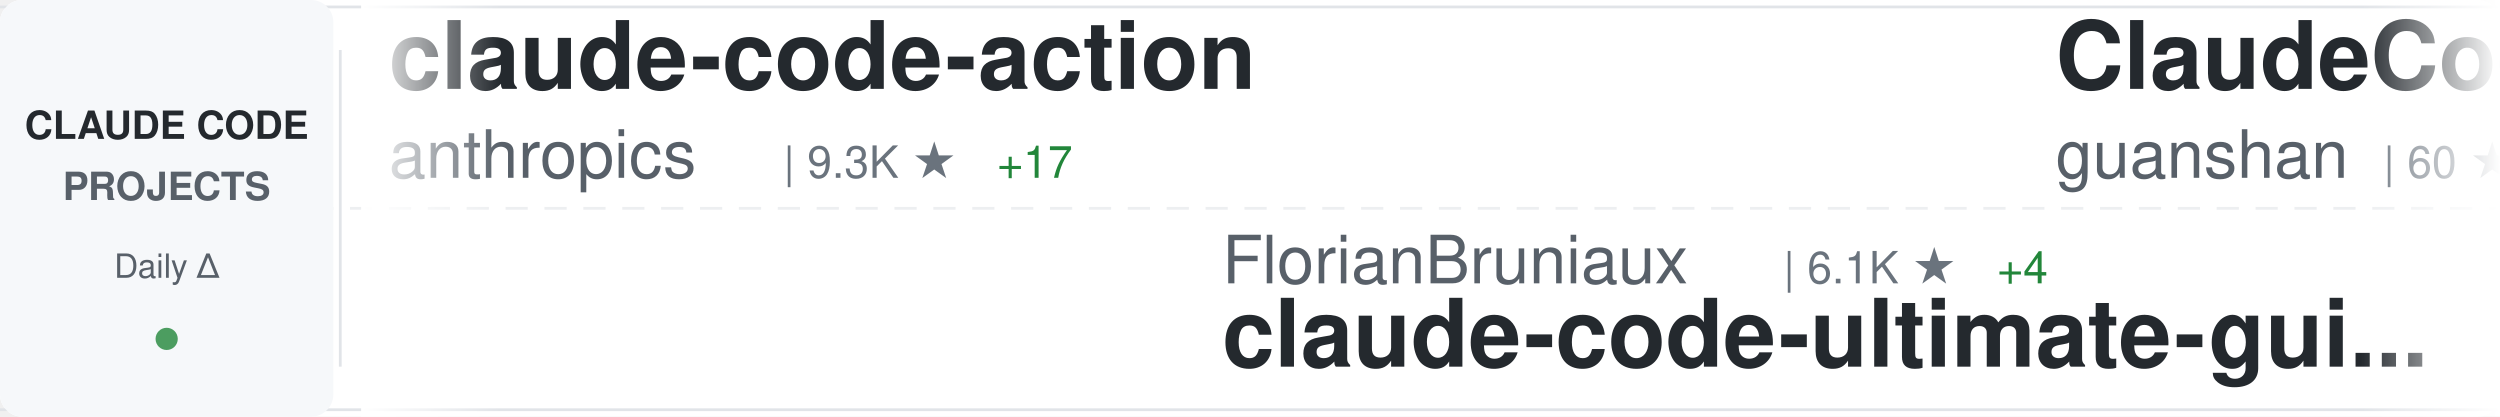
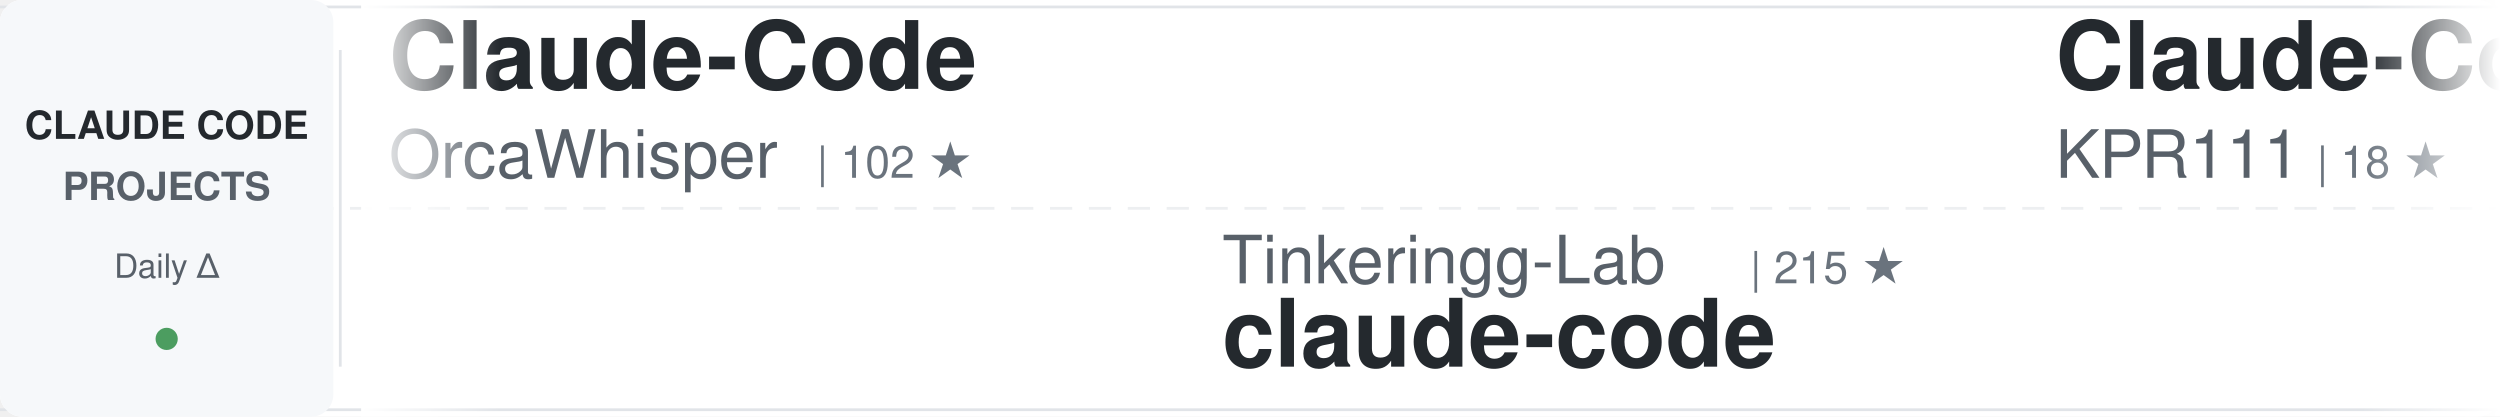
<svg xmlns="http://www.w3.org/2000/svg" width="900" height="150">
  <defs>
    <linearGradient id="awesomeLeftFade" x1="0%" y1="0%" x2="100%" y2="0%">
      <stop offset="0%" style="stop-color:#ffffff;stop-opacity:1" />
      <stop offset="100%" style="stop-color:#ffffff;stop-opacity:0" />
    </linearGradient>
    <linearGradient id="awesomeRightFade" x1="0%" y1="0%" x2="100%" y2="0%">
      <stop offset="0%" style="stop-color:#ffffff;stop-opacity:0" />
      <stop offset="100%" style="stop-color:#ffffff;stop-opacity:1" />
    </linearGradient>
  </defs>
  <rect width="900" height="150" fill="#ffffff" rx="8" />
  <rect x="0" y="2" width="900" height="1" fill="#e1e4e8" />
  <rect x="0" y="147" width="900" height="1" fill="#e1e4e8" />
  <line x1="0" y1="75" x2="900" y2="75" stroke="#e1e4e8" stroke-width="1" stroke-dasharray="8 6" opacity="0.6" />
  <rect x="0" y="0" width="120" height="150" fill="#f6f8fa" rx="8" />
  <text x="60" y="50" font-family="-apple-system, BlinkMacSystemFont, 'Segoe UI', Helvetica, Arial, sans-serif" font-size="14" font-weight="600" fill="#24292e" text-anchor="middle">CLAUDE CODE</text>
  <text x="60" y="72" font-family="-apple-system, BlinkMacSystemFont, 'Segoe UI', Helvetica, Arial, sans-serif" font-size="14" font-weight="600" fill="#586069" text-anchor="middle">PROJECTS</text>
  <text x="60" y="100" font-family="-apple-system, BlinkMacSystemFont, 'Segoe UI', Helvetica, Arial, sans-serif" font-size="12" font-weight="500" fill="#586069" text-anchor="middle">Daily Δ</text>
  <circle cx="60" cy="122" r="4" fill="#22863a" opacity="0.8" />
  <rect x="122" y="18" width="1" height="114" fill="#e1e4e8" />
  <clipPath id="awesomeTickerClip">
    <rect x="130" y="0" width="770" height="150" />
  </clipPath>
  <g clip-path="url(#awesomeTickerClip)">
    <g id="awesomeTickerItems">
      <animateTransform attributeName="transform" attributeType="XML" type="translate" from="0 0" to="-3000 0" dur="54s" repeatCount="indefinite" />
      <g transform="translate(0, 0)">
-         <text x="140" y="32" font-family="-apple-system, BlinkMacSystemFont, 'Segoe UI', Helvetica, Arial, sans-serif" font-size="34" font-weight="600" fill="#24292e">claude-code-action</text>
-         <text x="140" y="64" font-family="-apple-system, BlinkMacSystemFont, 'Segoe UI', Helvetica, Arial, sans-serif" font-size="24" font-weight="400" fill="#586069">anthropics</text>
-         <text x="282" y="64" font-family="-apple-system, BlinkMacSystemFont, 'Segoe UI', Helvetica, Arial, sans-serif" font-size="16" font-weight="500" fill="#6a737d">| 9.3K ★</text>
-         <text x="359" y="64" font-family="-apple-system, BlinkMacSystemFont, 'Segoe UI', Helvetica, Arial, sans-serif" font-size="16" font-weight="500" fill="#22863a"> +17</text>
+         <text x="140" y="32" font-family="-apple-system, BlinkMacSystemFont, 'Segoe UI', Helvetica, Arial, sans-serif" font-size="34" font-weight="600" fill="#24292e">Claude-Code</text>
+         <text x="140" y="64" font-family="-apple-system, BlinkMacSystemFont, 'Segoe UI', Helvetica, Arial, sans-serif" font-size="24" font-weight="400" fill="#586069">OrcaWhisper</text>
+         <text x="294" y="64" font-family="-apple-system, BlinkMacSystemFont, 'Segoe UI', Helvetica, Arial, sans-serif" font-size="16" font-weight="500" fill="#6a737d">| 102 ★</text>
      </g>
      <g transform="translate(300, 0)">
-         <text x="140" y="102" font-family="-apple-system, BlinkMacSystemFont, 'Segoe UI', Helvetica, Arial, sans-serif" font-size="24" font-weight="400" fill="#586069">FlorianBruniaux</text>
-         <text x="342" y="102" font-family="-apple-system, BlinkMacSystemFont, 'Segoe UI', Helvetica, Arial, sans-serif" font-size="16" font-weight="500" fill="#6a737d">| 6.1K ★</text>
-         <text x="419" y="102" font-family="-apple-system, BlinkMacSystemFont, 'Segoe UI', Helvetica, Arial, sans-serif" font-size="16" font-weight="500" fill="#22863a"> +4</text>
-         <text x="140" y="132" font-family="-apple-system, BlinkMacSystemFont, 'Segoe UI', Helvetica, Arial, sans-serif" font-size="34" font-weight="600" fill="#24292e">claude-code-ultimate-gui...</text>
+         <text x="140" y="102" font-family="-apple-system, BlinkMacSystemFont, 'Segoe UI', Helvetica, Arial, sans-serif" font-size="24" font-weight="400" fill="#586069">Tinkeringg-Lab</text>
+         <text x="330" y="102" font-family="-apple-system, BlinkMacSystemFont, 'Segoe UI', Helvetica, Arial, sans-serif" font-size="16" font-weight="500" fill="#6a737d">| 215 ★</text>
+         <text x="140" y="132" font-family="-apple-system, BlinkMacSystemFont, 'Segoe UI', Helvetica, Arial, sans-serif" font-size="34" font-weight="600" fill="#24292e">claude-code</text>
      </g>
      <g transform="translate(600, 0)">
-         <text x="140" y="32" font-family="-apple-system, BlinkMacSystemFont, 'Segoe UI', Helvetica, Arial, sans-serif" font-size="34" font-weight="600" fill="#24292e">ClaudeCode</text>
-         <text x="140" y="64" font-family="-apple-system, BlinkMacSystemFont, 'Segoe UI', Helvetica, Arial, sans-serif" font-size="24" font-weight="400" fill="#586069">guanshan</text>
-         <text x="258" y="64" font-family="-apple-system, BlinkMacSystemFont, 'Segoe UI', Helvetica, Arial, sans-serif" font-size="16" font-weight="500" fill="#6a737d">| 60 ★</text>
+         <text x="140" y="32" font-family="-apple-system, BlinkMacSystemFont, 'Segoe UI', Helvetica, Arial, sans-serif" font-size="34" font-weight="600" fill="#24292e">Claude-Code</text>
+         <text x="140" y="64" font-family="-apple-system, BlinkMacSystemFont, 'Segoe UI', Helvetica, Arial, sans-serif" font-size="24" font-weight="400" fill="#586069">KPR111</text>
+         <text x="234" y="64" font-family="-apple-system, BlinkMacSystemFont, 'Segoe UI', Helvetica, Arial, sans-serif" font-size="16" font-weight="500" fill="#6a737d">| 18 ★</text>
      </g>
      <g transform="translate(900, 0)">
-         <text x="140" y="102" font-family="-apple-system, BlinkMacSystemFont, 'Segoe UI', Helvetica, Arial, sans-serif" font-size="24" font-weight="400" fill="#586069">liuup</text>
-         <text x="222" y="102" font-family="-apple-system, BlinkMacSystemFont, 'Segoe UI', Helvetica, Arial, sans-serif" font-size="16" font-weight="500" fill="#6a737d">| 4.0K ★</text>
-         <text x="140" y="132" font-family="-apple-system, BlinkMacSystemFont, 'Segoe UI', Helvetica, Arial, sans-serif" font-size="34" font-weight="600" fill="#24292e">claude-code-analysis</text>
+         <text x="140" y="102" font-family="-apple-system, BlinkMacSystemFont, 'Segoe UI', Helvetica, Arial, sans-serif" font-size="24" font-weight="400" fill="#586069">techjarves</text>
+         <text x="282" y="102" font-family="-apple-system, BlinkMacSystemFont, 'Segoe UI', Helvetica, Arial, sans-serif" font-size="16" font-weight="500" fill="#6a737d">| 1.5K ★</text>
+         <text x="140" y="132" font-family="-apple-system, BlinkMacSystemFont, 'Segoe UI', Helvetica, Arial, sans-serif" font-size="34" font-weight="600" fill="#24292e">ClaudeCode-Portable</text>
      </g>
      <g transform="translate(1200, 0)">
+         <text x="140" y="32" font-family="-apple-system, BlinkMacSystemFont, 'Segoe UI', Helvetica, Arial, sans-serif" font-size="34" font-weight="600" fill="#24292e">claude-code</text>
+         <text x="140" y="64" font-family="-apple-system, BlinkMacSystemFont, 'Segoe UI', Helvetica, Arial, sans-serif" font-size="24" font-weight="400" fill="#586069">claude-code-best</text>
+         <text x="354" y="64" font-family="-apple-system, BlinkMacSystemFont, 'Segoe UI', Helvetica, Arial, sans-serif" font-size="16" font-weight="500" fill="#6a737d">| 22.8K ★</text>
+         <text x="440" y="64" font-family="-apple-system, BlinkMacSystemFont, 'Segoe UI', Helvetica, Arial, sans-serif" font-size="16" font-weight="500" fill="#22863a"> +2</text>
+       </g>
+       <g transform="translate(1500, 0)">
+         <text x="140" y="102" font-family="-apple-system, BlinkMacSystemFont, 'Segoe UI', Helvetica, Arial, sans-serif" font-size="24" font-weight="400" fill="#586069">oboard</text>
+         <text x="234" y="102" font-family="-apple-system, BlinkMacSystemFont, 'Segoe UI', Helvetica, Arial, sans-serif" font-size="16" font-weight="500" fill="#6a737d">| 3.3K ★</text>
+         <text x="311" y="102" font-family="-apple-system, BlinkMacSystemFont, 'Segoe UI', Helvetica, Arial, sans-serif" font-size="16" font-weight="500" fill="#22863a"> +1</text>
+         <text x="140" y="132" font-family="-apple-system, BlinkMacSystemFont, 'Segoe UI', Helvetica, Arial, sans-serif" font-size="34" font-weight="600" fill="#24292e">claude-code-rev</text>
+       </g>
+       <g transform="translate(1800, 0)">
+         <text x="140" y="32" font-family="-apple-system, BlinkMacSystemFont, 'Segoe UI', Helvetica, Arial, sans-serif" font-size="34" font-weight="600" fill="#24292e">claude-code-local</text>
+         <text x="140" y="64" font-family="-apple-system, BlinkMacSystemFont, 'Segoe UI', Helvetica, Arial, sans-serif" font-size="24" font-weight="400" fill="#586069">nicedreamzapp</text>
+         <text x="318" y="64" font-family="-apple-system, BlinkMacSystemFont, 'Segoe UI', Helvetica, Arial, sans-serif" font-size="16" font-weight="500" fill="#6a737d">| 3.3K ★</text>
+         <text x="395" y="64" font-family="-apple-system, BlinkMacSystemFont, 'Segoe UI', Helvetica, Arial, sans-serif" font-size="16" font-weight="500" fill="#22863a"> +2</text>
+       </g>
+       <g transform="translate(2100, 0)">
+         <text x="140" y="102" font-family="-apple-system, BlinkMacSystemFont, 'Segoe UI', Helvetica, Arial, sans-serif" font-size="24" font-weight="400" fill="#586069">digitalsamba</text>
+         <text x="306" y="102" font-family="-apple-system, BlinkMacSystemFont, 'Segoe UI', Helvetica, Arial, sans-serif" font-size="16" font-weight="500" fill="#6a737d">| 2.2K ★</text>
+         <text x="383" y="102" font-family="-apple-system, BlinkMacSystemFont, 'Segoe UI', Helvetica, Arial, sans-serif" font-size="16" font-weight="500" fill="#22863a"> +5</text>
+         <text x="140" y="132" font-family="-apple-system, BlinkMacSystemFont, 'Segoe UI', Helvetica, Arial, sans-serif" font-size="34" font-weight="600" fill="#24292e">claude-code-video-toolki...</text>
+       </g>
+       <g transform="translate(2400, 0)">
        <text x="140" y="32" font-family="-apple-system, BlinkMacSystemFont, 'Segoe UI', Helvetica, Arial, sans-serif" font-size="34" font-weight="600" fill="#24292e">Claude-code</text>
        <text x="140" y="64" font-family="-apple-system, BlinkMacSystemFont, 'Segoe UI', Helvetica, Arial, sans-serif" font-size="24" font-weight="400" fill="#586069">fazxes</text>
        <text x="234" y="64" font-family="-apple-system, BlinkMacSystemFont, 'Segoe UI', Helvetica, Arial, sans-serif" font-size="16" font-weight="500" fill="#6a737d">| 244 ★</text>
      </g>
-       <g transform="translate(1500, 0)">
-         <text x="140" y="102" font-family="-apple-system, BlinkMacSystemFont, 'Segoe UI', Helvetica, Arial, sans-serif" font-size="24" font-weight="400" fill="#586069">AICoderTudou</text>
-         <text x="306" y="102" font-family="-apple-system, BlinkMacSystemFont, 'Segoe UI', Helvetica, Arial, sans-serif" font-size="16" font-weight="500" fill="#6a737d">| 494 ★</text>
-         <text x="140" y="132" font-family="-apple-system, BlinkMacSystemFont, 'Segoe UI', Helvetica, Arial, sans-serif" font-size="34" font-weight="600" fill="#24292e">claude-code-tudou</text>
-       </g>
-       <g transform="translate(1800, 0)">
-         <text x="140" y="32" font-family="-apple-system, BlinkMacSystemFont, 'Segoe UI', Helvetica, Arial, sans-serif" font-size="34" font-weight="600" fill="#24292e">claude-code-system-promp...</text>
-         <text x="140" y="64" font-family="-apple-system, BlinkMacSystemFont, 'Segoe UI', Helvetica, Arial, sans-serif" font-size="24" font-weight="400" fill="#586069">Piebald-AI</text>
-         <text x="282" y="64" font-family="-apple-system, BlinkMacSystemFont, 'Segoe UI', Helvetica, Arial, sans-serif" font-size="16" font-weight="500" fill="#6a737d">| 12.8K ★</text>
-       </g>
-       <g transform="translate(2100, 0)">
+       <g transform="translate(2700, 0)">
        <text x="140" y="102" font-family="-apple-system, BlinkMacSystemFont, 'Segoe UI', Helvetica, Arial, sans-serif" font-size="24" font-weight="400" fill="#586069">Donchitos</text>
        <text x="270" y="102" font-family="-apple-system, BlinkMacSystemFont, 'Segoe UI', Helvetica, Arial, sans-serif" font-size="16" font-weight="500" fill="#6a737d">| 25.6K ★</text>
-         <text x="356" y="102" font-family="-apple-system, BlinkMacSystemFont, 'Segoe UI', Helvetica, Arial, sans-serif" font-size="16" font-weight="500" fill="#22863a"> +14</text>
+         <text x="356" y="102" font-family="-apple-system, BlinkMacSystemFont, 'Segoe UI', Helvetica, Arial, sans-serif" font-size="16" font-weight="500" fill="#22863a"> +23</text>
        <text x="140" y="132" font-family="-apple-system, BlinkMacSystemFont, 'Segoe UI', Helvetica, Arial, sans-serif" font-size="34" font-weight="600" fill="#24292e">Claude-Code-Game-Studios</text>
      </g>
-       <g transform="translate(2400, 0)">
-         <text x="140" y="32" font-family="-apple-system, BlinkMacSystemFont, 'Segoe UI', Helvetica, Arial, sans-serif" font-size="34" font-weight="600" fill="#24292e">awesome-claude-code-tool...</text>
-         <text x="140" y="64" font-family="-apple-system, BlinkMacSystemFont, 'Segoe UI', Helvetica, Arial, sans-serif" font-size="24" font-weight="400" fill="#586069">rohitg00</text>
-         <text x="258" y="64" font-family="-apple-system, BlinkMacSystemFont, 'Segoe UI', Helvetica, Arial, sans-serif" font-size="16" font-weight="500" fill="#6a737d">| 2.7K ★</text>
-       </g>
-       <g transform="translate(2700, 0)">
-         <text x="140" y="102" font-family="-apple-system, BlinkMacSystemFont, 'Segoe UI', Helvetica, Arial, sans-serif" font-size="24" font-weight="400" fill="#586069">ding113</text>
-         <text x="246" y="102" font-family="-apple-system, BlinkMacSystemFont, 'Segoe UI', Helvetica, Arial, sans-serif" font-size="16" font-weight="500" fill="#6a737d">| 3.4K ★</text>
-         <text x="323" y="102" font-family="-apple-system, BlinkMacSystemFont, 'Segoe UI', Helvetica, Arial, sans-serif" font-size="16" font-weight="500" fill="#cb2431"> -1</text>
-         <text x="140" y="132" font-family="-apple-system, BlinkMacSystemFont, 'Segoe UI', Helvetica, Arial, sans-serif" font-size="34" font-weight="600" fill="#24292e">claude-code-hub</text>
-       </g>
      <g transform="translate(3000, 0)">
-         <text x="140" y="32" font-family="-apple-system, BlinkMacSystemFont, 'Segoe UI', Helvetica, Arial, sans-serif" font-size="34" font-weight="600" fill="#24292e">claude-code-action</text>
-         <text x="140" y="64" font-family="-apple-system, BlinkMacSystemFont, 'Segoe UI', Helvetica, Arial, sans-serif" font-size="24" font-weight="400" fill="#586069">anthropics</text>
-         <text x="282" y="64" font-family="-apple-system, BlinkMacSystemFont, 'Segoe UI', Helvetica, Arial, sans-serif" font-size="16" font-weight="500" fill="#6a737d">| 9.3K ★</text>
-         <text x="359" y="64" font-family="-apple-system, BlinkMacSystemFont, 'Segoe UI', Helvetica, Arial, sans-serif" font-size="16" font-weight="500" fill="#22863a"> +17</text>
+         <text x="140" y="32" font-family="-apple-system, BlinkMacSystemFont, 'Segoe UI', Helvetica, Arial, sans-serif" font-size="34" font-weight="600" fill="#24292e">Claude-Code</text>
+         <text x="140" y="64" font-family="-apple-system, BlinkMacSystemFont, 'Segoe UI', Helvetica, Arial, sans-serif" font-size="24" font-weight="400" fill="#586069">OrcaWhisper</text>
+         <text x="294" y="64" font-family="-apple-system, BlinkMacSystemFont, 'Segoe UI', Helvetica, Arial, sans-serif" font-size="16" font-weight="500" fill="#6a737d">| 102 ★</text>
      </g>
      <g transform="translate(3300, 0)">
-         <text x="140" y="102" font-family="-apple-system, BlinkMacSystemFont, 'Segoe UI', Helvetica, Arial, sans-serif" font-size="24" font-weight="400" fill="#586069">FlorianBruniaux</text>
-         <text x="342" y="102" font-family="-apple-system, BlinkMacSystemFont, 'Segoe UI', Helvetica, Arial, sans-serif" font-size="16" font-weight="500" fill="#6a737d">| 6.1K ★</text>
-         <text x="419" y="102" font-family="-apple-system, BlinkMacSystemFont, 'Segoe UI', Helvetica, Arial, sans-serif" font-size="16" font-weight="500" fill="#22863a"> +4</text>
-         <text x="140" y="132" font-family="-apple-system, BlinkMacSystemFont, 'Segoe UI', Helvetica, Arial, sans-serif" font-size="34" font-weight="600" fill="#24292e">claude-code-ultimate-gui...</text>
+         <text x="140" y="102" font-family="-apple-system, BlinkMacSystemFont, 'Segoe UI', Helvetica, Arial, sans-serif" font-size="24" font-weight="400" fill="#586069">Tinkeringg-Lab</text>
+         <text x="330" y="102" font-family="-apple-system, BlinkMacSystemFont, 'Segoe UI', Helvetica, Arial, sans-serif" font-size="16" font-weight="500" fill="#6a737d">| 215 ★</text>
+         <text x="140" y="132" font-family="-apple-system, BlinkMacSystemFont, 'Segoe UI', Helvetica, Arial, sans-serif" font-size="34" font-weight="600" fill="#24292e">claude-code</text>
      </g>
      <g transform="translate(3600, 0)">
-         <text x="140" y="32" font-family="-apple-system, BlinkMacSystemFont, 'Segoe UI', Helvetica, Arial, sans-serif" font-size="34" font-weight="600" fill="#24292e">ClaudeCode</text>
-         <text x="140" y="64" font-family="-apple-system, BlinkMacSystemFont, 'Segoe UI', Helvetica, Arial, sans-serif" font-size="24" font-weight="400" fill="#586069">guanshan</text>
-         <text x="258" y="64" font-family="-apple-system, BlinkMacSystemFont, 'Segoe UI', Helvetica, Arial, sans-serif" font-size="16" font-weight="500" fill="#6a737d">| 60 ★</text>
+         <text x="140" y="32" font-family="-apple-system, BlinkMacSystemFont, 'Segoe UI', Helvetica, Arial, sans-serif" font-size="34" font-weight="600" fill="#24292e">Claude-Code</text>
+         <text x="140" y="64" font-family="-apple-system, BlinkMacSystemFont, 'Segoe UI', Helvetica, Arial, sans-serif" font-size="24" font-weight="400" fill="#586069">KPR111</text>
+         <text x="234" y="64" font-family="-apple-system, BlinkMacSystemFont, 'Segoe UI', Helvetica, Arial, sans-serif" font-size="16" font-weight="500" fill="#6a737d">| 18 ★</text>
      </g>
      <g transform="translate(3900, 0)">
-         <text x="140" y="102" font-family="-apple-system, BlinkMacSystemFont, 'Segoe UI', Helvetica, Arial, sans-serif" font-size="24" font-weight="400" fill="#586069">liuup</text>
-         <text x="222" y="102" font-family="-apple-system, BlinkMacSystemFont, 'Segoe UI', Helvetica, Arial, sans-serif" font-size="16" font-weight="500" fill="#6a737d">| 4.0K ★</text>
-         <text x="140" y="132" font-family="-apple-system, BlinkMacSystemFont, 'Segoe UI', Helvetica, Arial, sans-serif" font-size="34" font-weight="600" fill="#24292e">claude-code-analysis</text>
+         <text x="140" y="102" font-family="-apple-system, BlinkMacSystemFont, 'Segoe UI', Helvetica, Arial, sans-serif" font-size="24" font-weight="400" fill="#586069">techjarves</text>
+         <text x="282" y="102" font-family="-apple-system, BlinkMacSystemFont, 'Segoe UI', Helvetica, Arial, sans-serif" font-size="16" font-weight="500" fill="#6a737d">| 1.5K ★</text>
+         <text x="140" y="132" font-family="-apple-system, BlinkMacSystemFont, 'Segoe UI', Helvetica, Arial, sans-serif" font-size="34" font-weight="600" fill="#24292e">ClaudeCode-Portable</text>
      </g>
    </g>
  </g>
  <rect x="130" y="0" width="50" height="150" fill="url(#awesomeLeftFade)" />
  <rect x="850" y="0" width="50" height="150" fill="url(#awesomeRightFade)" />
</svg>
